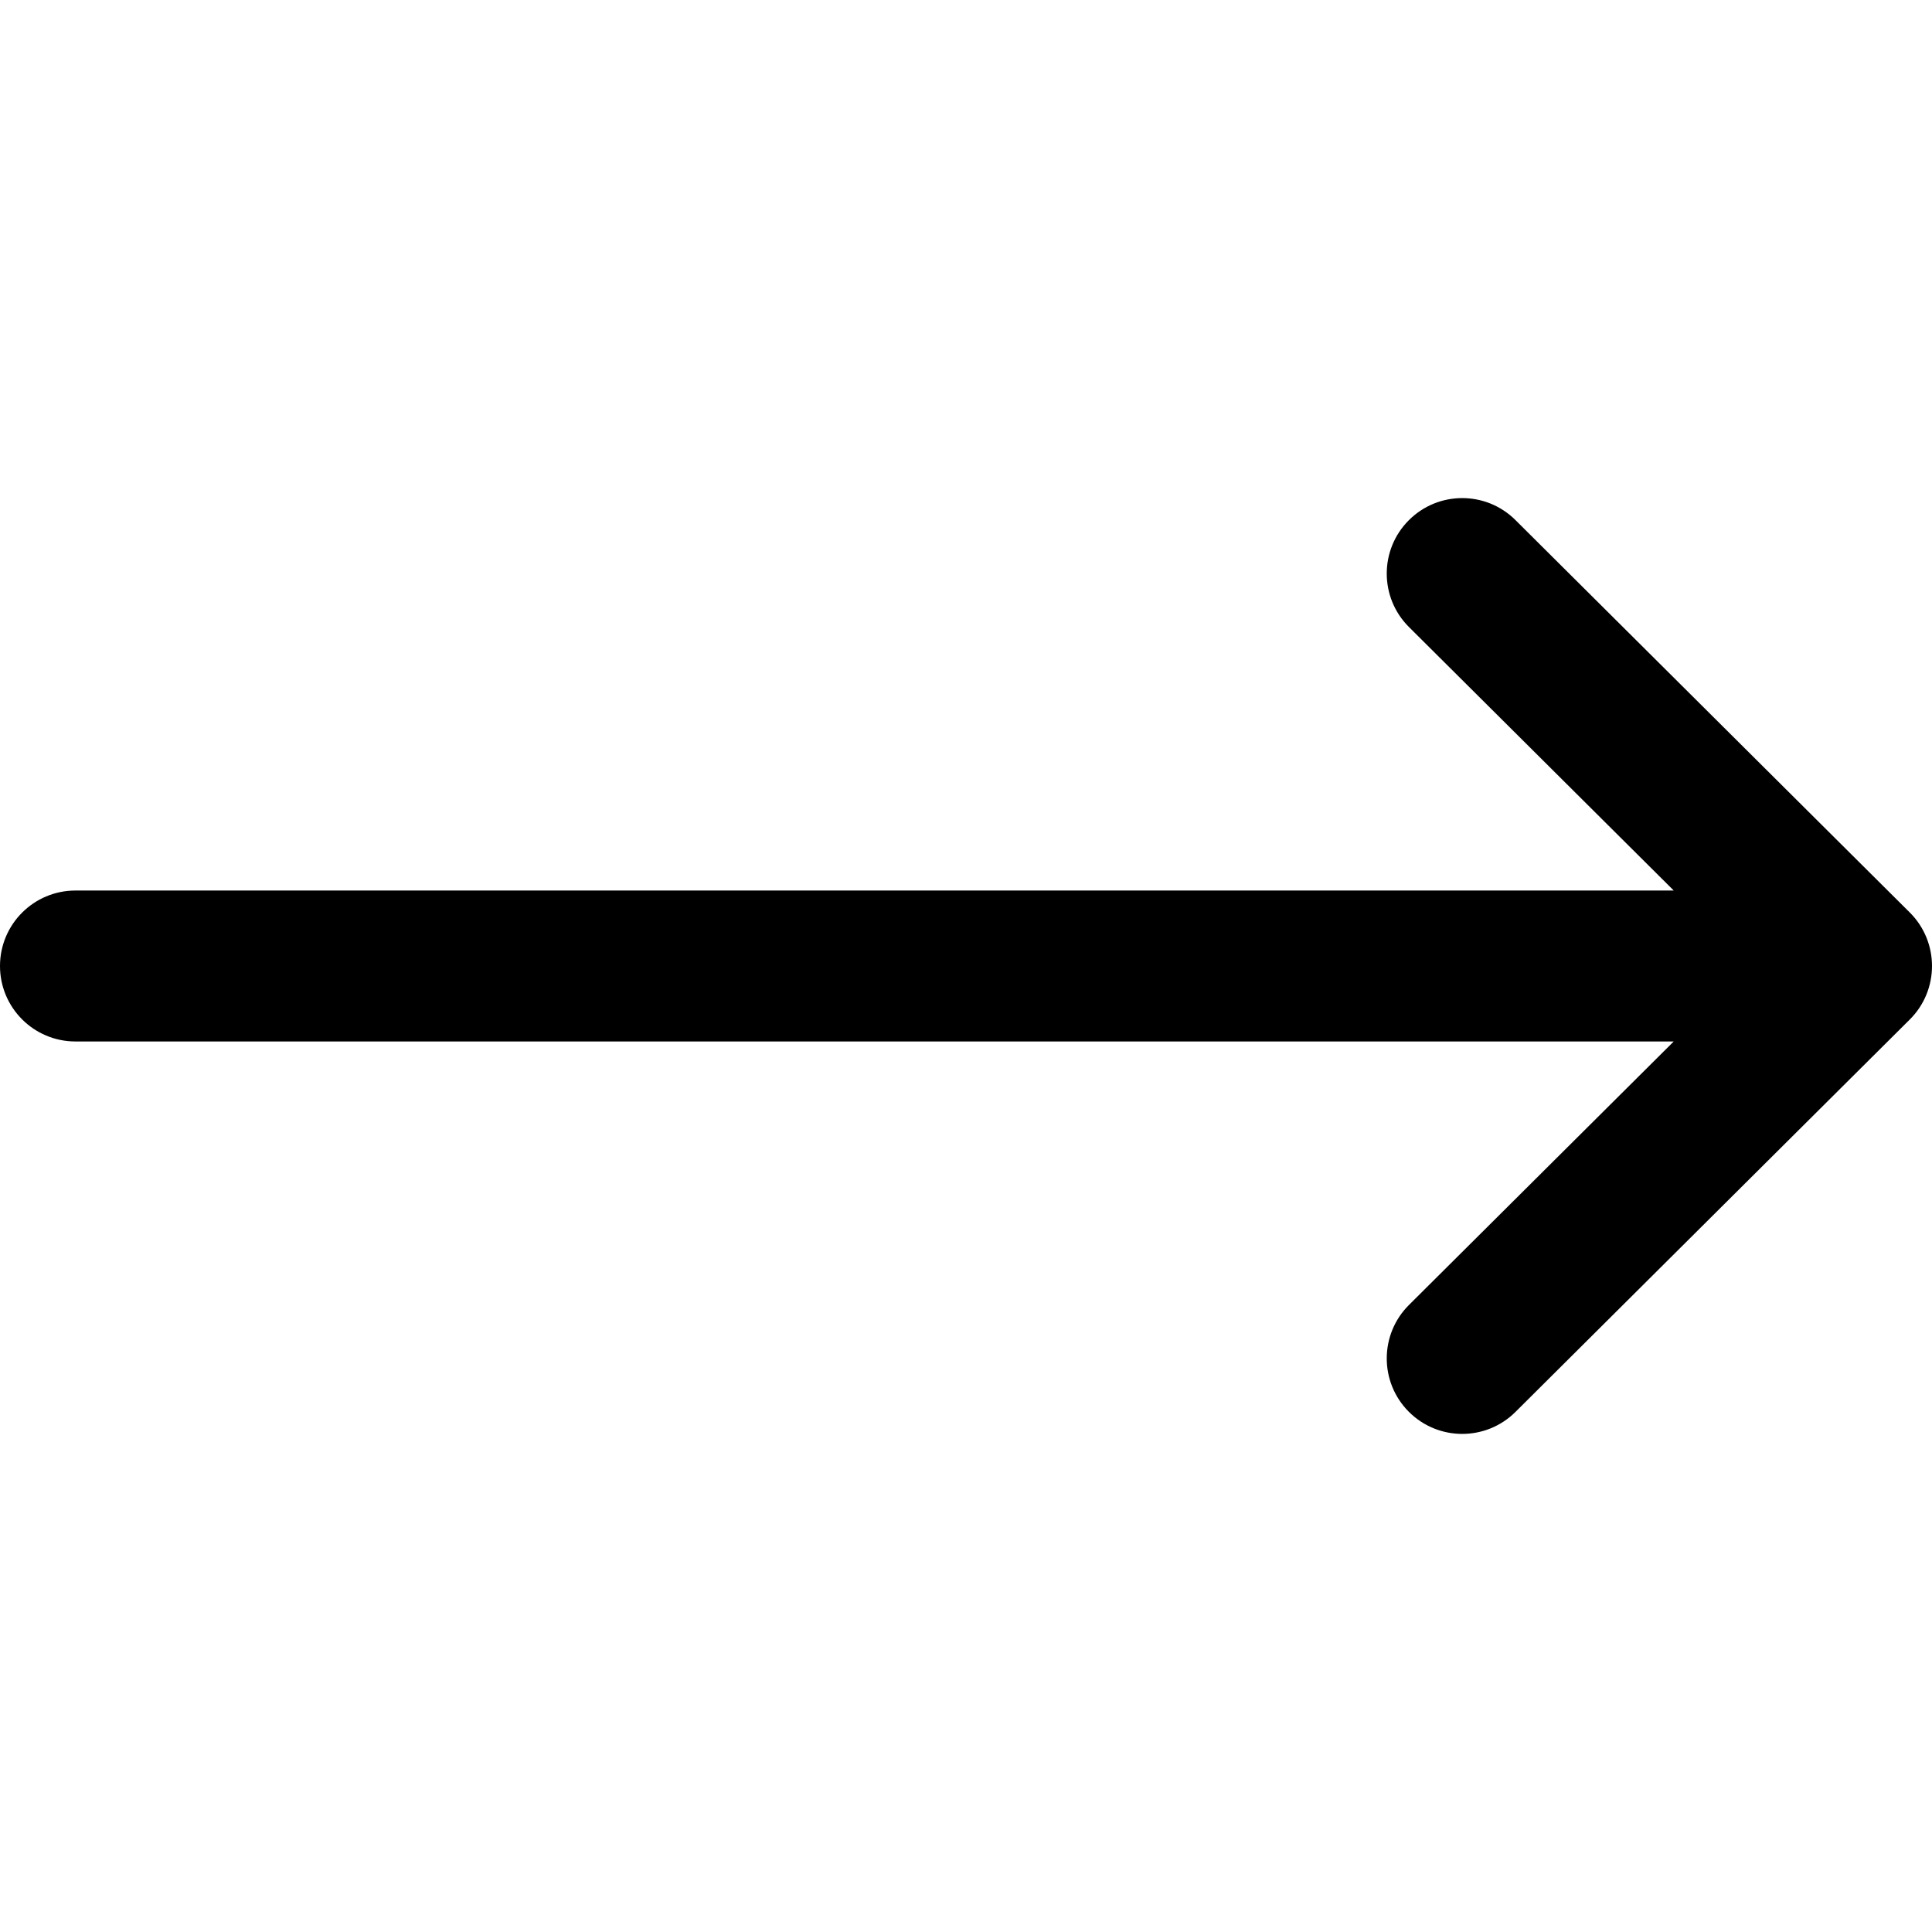
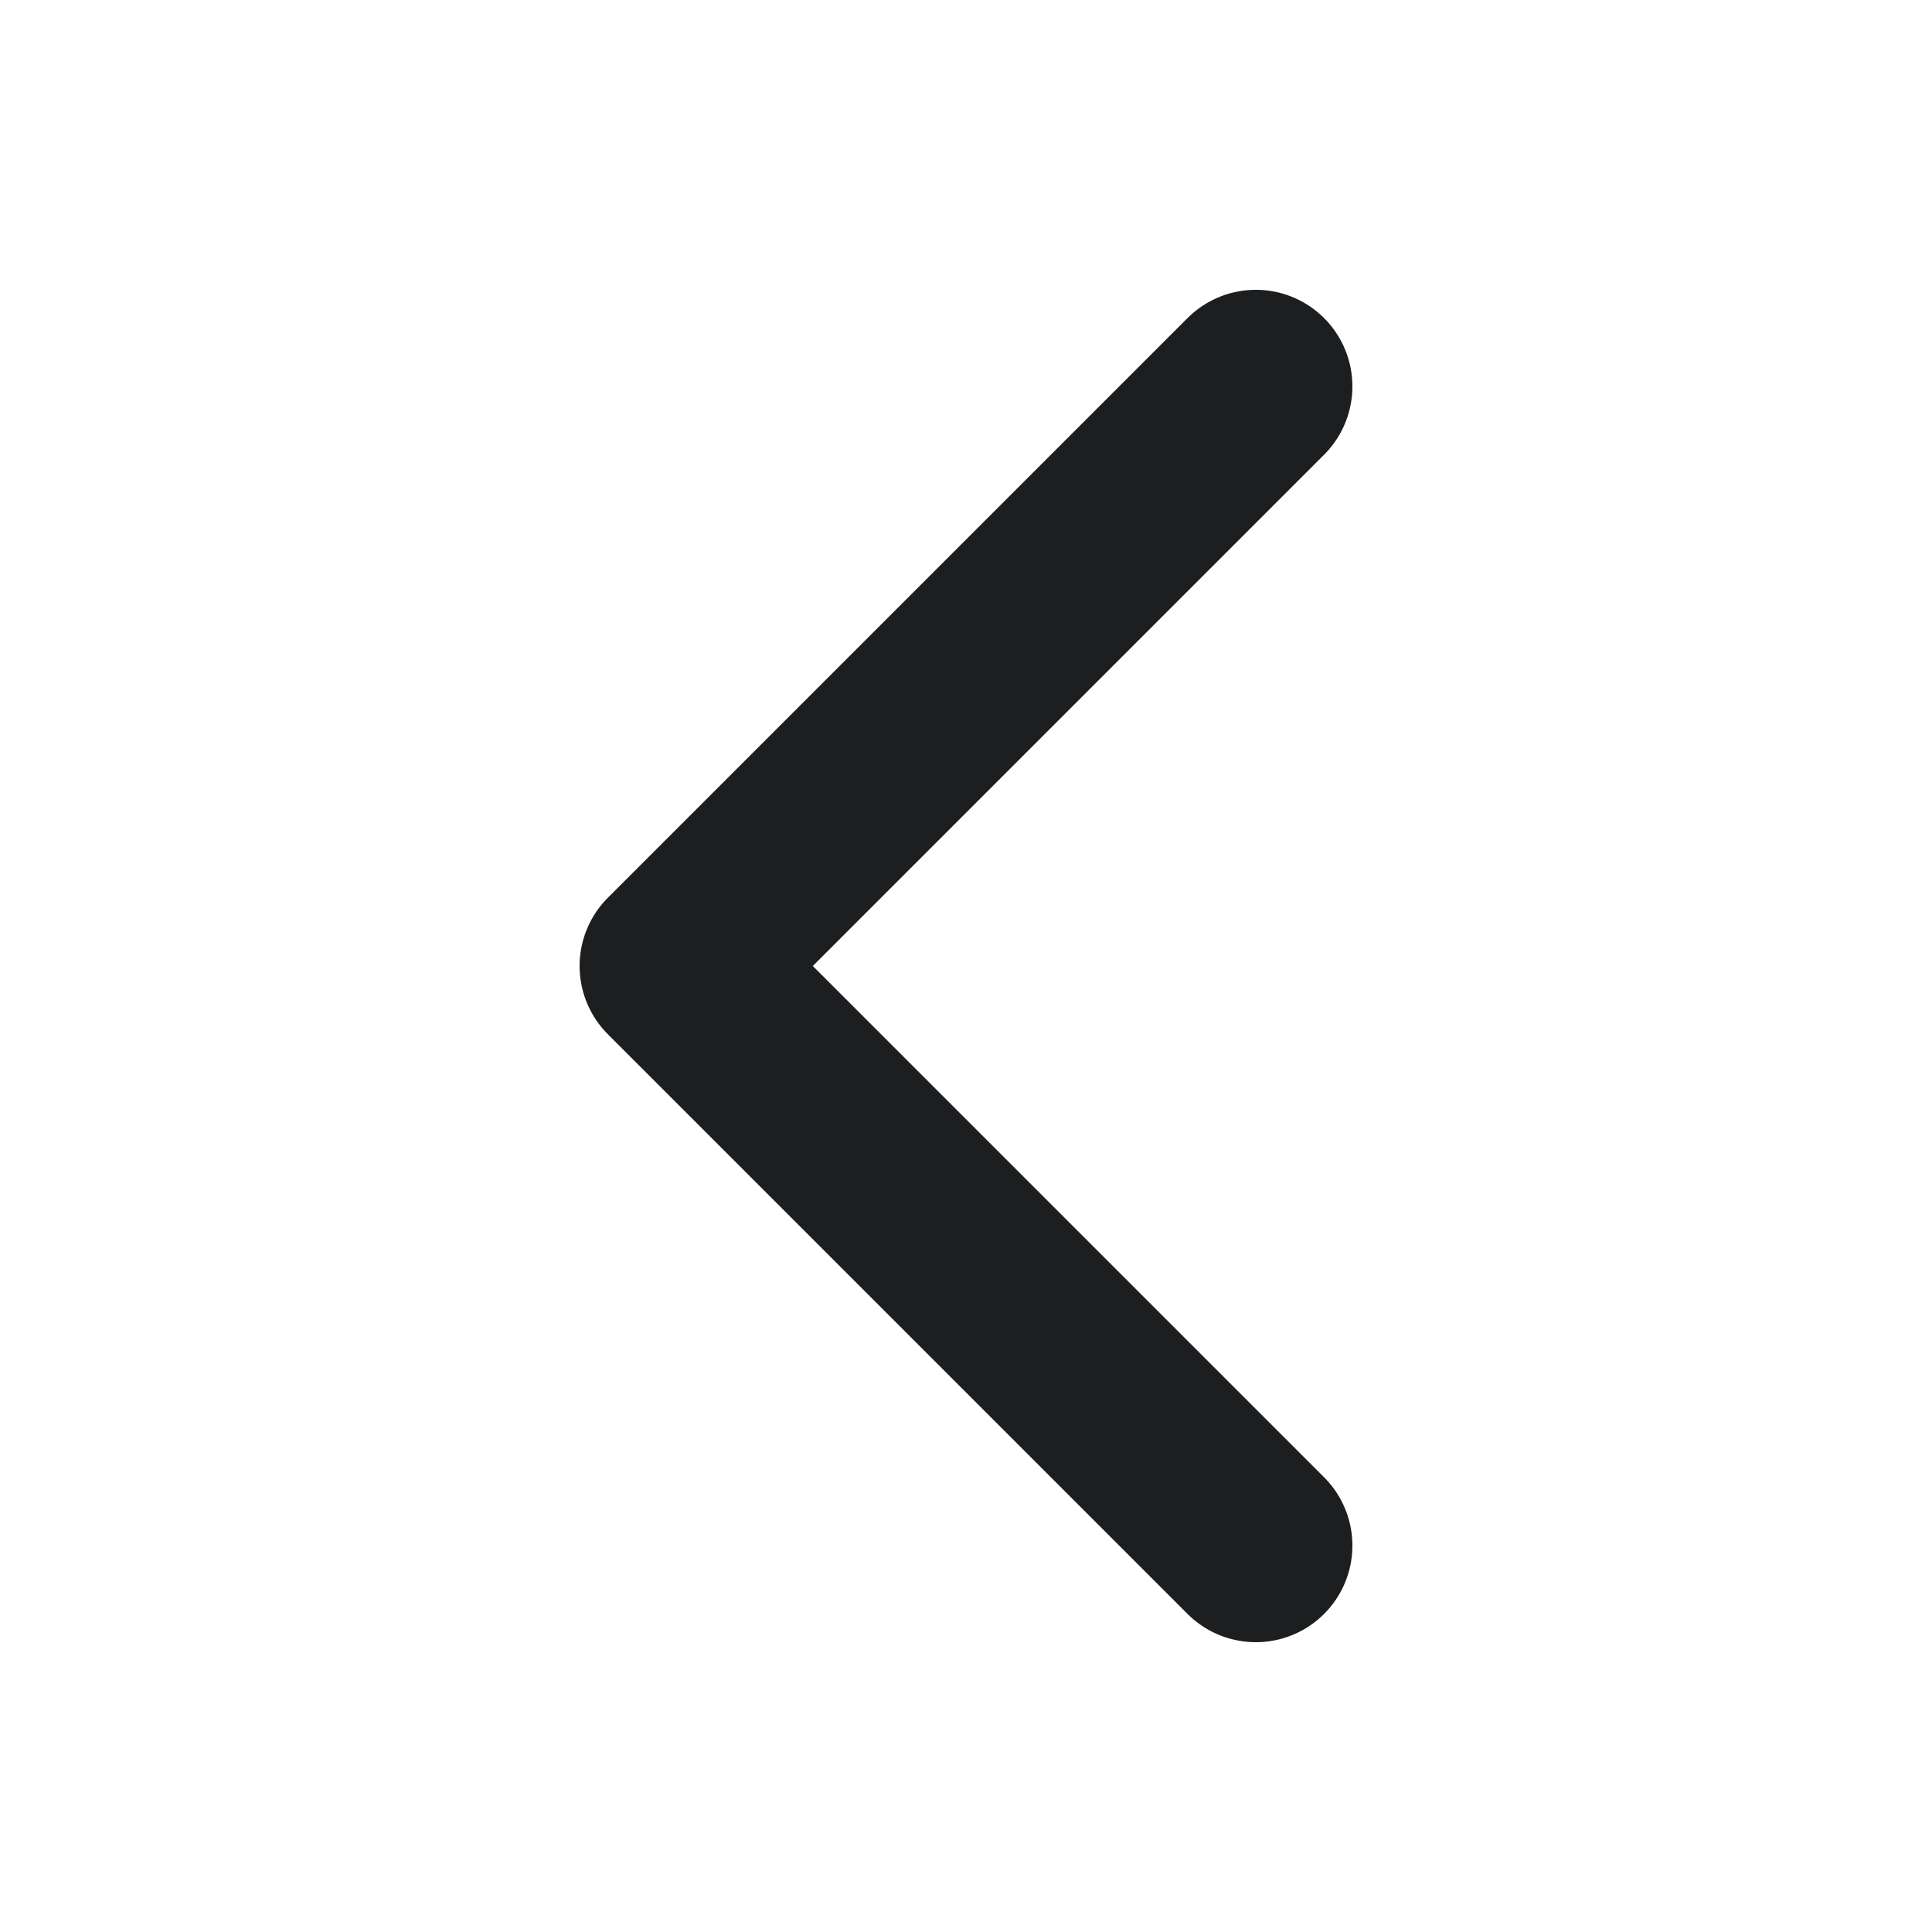
- <svg xmlns="http://www.w3.org/2000/svg" viewBox="0 0 512 512">
-   <path d="M506.134 241.843l-.018-.019-104.504-104c-7.829-7.791-20.492-7.762-28.285.068-7.792 7.829-7.762 20.492.067 28.284L443.558 236H20c-11.046 0-20 8.954-20 20s8.954 20 20 20h423.557l-70.162 69.824c-7.829 7.792-7.859 20.455-.067 28.284 7.793 7.831 20.457 7.858 28.285.068l104.504-104 .018-.019c7.833-7.818 7.808-20.522-.001-28.314z" />
+ <svg xmlns="http://www.w3.org/2000/svg" viewBox="0 0 20 20" fill="none">
+   <path d="M13 4l-6 6 6 6" stroke="#1C1E20" stroke-width="2" stroke-linecap="round" stroke-linejoin="round" />
</svg>
